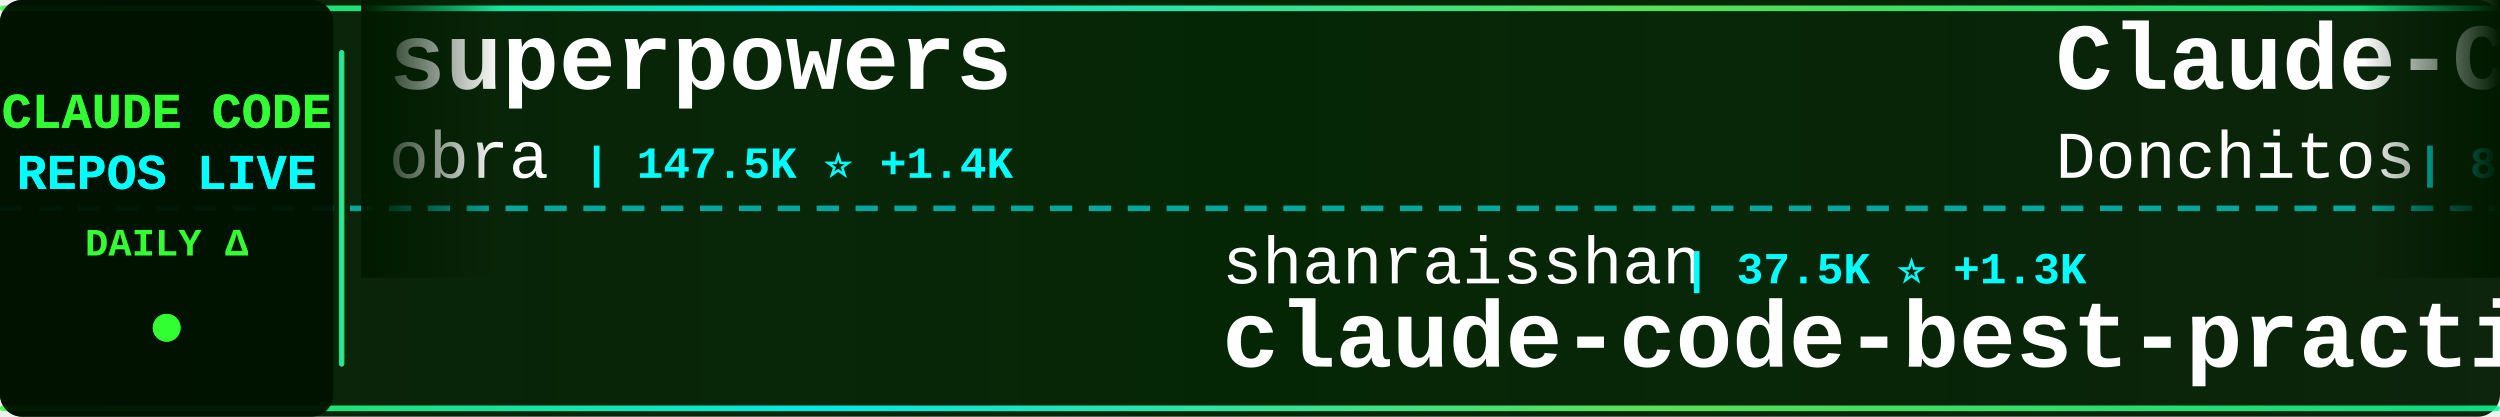
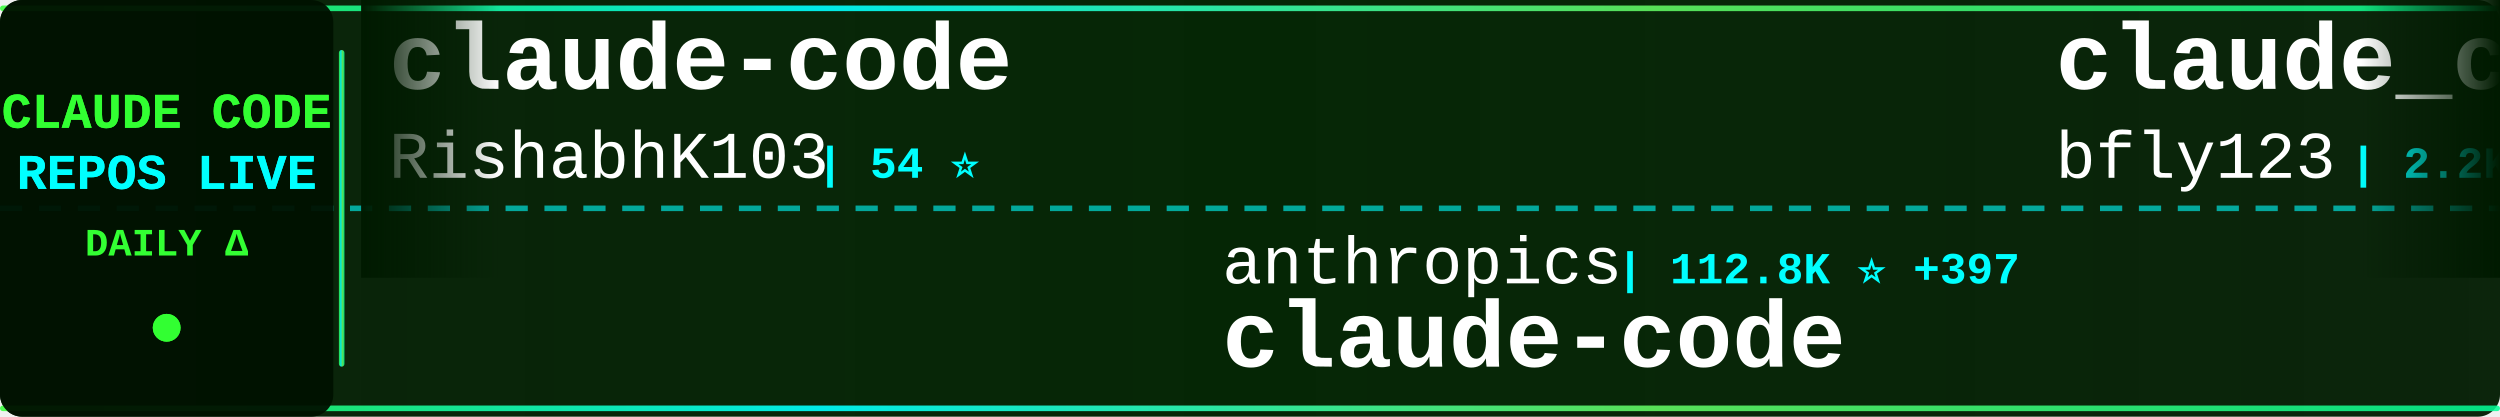
<svg xmlns="http://www.w3.org/2000/svg" width="900" height="150">
  <defs>
    <linearGradient id="tickerBg" x1="0%" y1="0%" x2="100%" y2="0%">
      <stop offset="0%" style="stop-color:#001a00;stop-opacity:0.95" />
      <stop offset="50%" style="stop-color:#002200;stop-opacity:0.98" />
      <stop offset="100%" style="stop-color:#001a00;stop-opacity:0.95" />
    </linearGradient>
    <linearGradient id="borderGrad" x1="0%" y1="0%" x2="100%" y2="0%">
      <stop offset="0%" style="stop-color:#33ff33;stop-opacity:0.85">
        <animate attributeName="stop-opacity" values="0.85;1;0.85" dur="2s" repeatCount="indefinite" />
      </stop>
      <stop offset="33%" style="stop-color:#00ffff;stop-opacity:0.9">
        <animate attributeName="stop-opacity" values="0.9;1;0.9" dur="2.2s" repeatCount="indefinite" />
      </stop>
      <stop offset="66%" style="stop-color:#66ff66;stop-opacity:0.85">
        <animate attributeName="stop-opacity" values="0.85;1;0.85" dur="1.8s" repeatCount="indefinite" />
      </stop>
      <stop offset="100%" style="stop-color:#00ff99;stop-opacity:0.85">
        <animate attributeName="stop-opacity" values="0.85;1;0.85" dur="2s" repeatCount="indefinite" />
      </stop>
    </linearGradient>
    <filter id="textGlow">
      <feGaussianBlur stdDeviation="0.1" result="coloredBlur" />
      <feMerge>
        <feMergeNode in="coloredBlur" />
        <feMergeNode in="SourceGraphic" />
      </feMerge>
    </filter>
    <filter id="metricGlow">
      <feGaussianBlur stdDeviation="0.2" result="coloredBlur" />
      <feMerge>
        <feMergeNode in="coloredBlur" />
        <feMergeNode in="SourceGraphic" />
      </feMerge>
    </filter>
    <linearGradient id="leftFade" x1="0%" y1="0%" x2="100%" y2="0%">
      <stop offset="0%" style="stop-color:#001a00;stop-opacity:1" />
      <stop offset="100%" style="stop-color:#001a00;stop-opacity:0" />
    </linearGradient>
    <linearGradient id="rightFade" x1="0%" y1="0%" x2="100%" y2="0%">
      <stop offset="0%" style="stop-color:#001a00;stop-opacity:0" />
      <stop offset="100%" style="stop-color:#001a00;stop-opacity:1" />
    </linearGradient>
  </defs>
  <rect width="900" height="150" fill="url(#tickerBg)" rx="8" />
  <rect x="0" y="2" width="900" height="2" fill="url(#borderGrad)" rx="1" />
  <rect x="0" y="146" width="900" height="2" fill="url(#borderGrad)" rx="1" />
  <line x1="0" y1="75" x2="900" y2="75" stroke="#00ffff" stroke-width="2" stroke-dasharray="8 6" opacity="0.6" />
  <rect x="0" y="0" width="120" height="150" fill="#001100" opacity="0.95" rx="8" />
  <text x="60" y="46" font-family="'Courier New', monospace" font-size="18" font-weight="bold" fill="#33ff33" text-anchor="middle" filter="url(#textGlow)">
    CLAUDE CODE
  </text>
  <text x="60" y="68" font-family="'Courier New', monospace" font-size="18" font-weight="bold" fill="#00ffff" text-anchor="middle" filter="url(#textGlow)">
    REPOS LIVE
  </text>
  <text x="60" y="92" font-family="'Courier New', monospace" font-size="14" font-weight="bold" fill="#33ff33" text-anchor="middle">
    DAILY Δ
  </text>
  <circle cx="60" cy="118" r="5" fill="#33ff33" filter="url(#metricGlow)">
    <animate attributeName="r" values="4;6;4" dur="1.5s" repeatCount="indefinite" />
    <animate attributeName="opacity" values="0.6;1;0.6" dur="1.5s" repeatCount="indefinite" />
  </circle>
  <rect x="122" y="18" width="2" height="114" fill="url(#borderGrad)" rx="1" />
  <clipPath id="tickerClip">
    <rect x="130" y="0" width="770" height="150" />
  </clipPath>
  <g clip-path="url(#tickerClip)">
    <g id="tickerItems">
      <animateTransform attributeName="transform" attributeType="XML" type="translate" from="0 0" to="-3000 0" dur="54s" repeatCount="indefinite" />
      <g transform="translate(0, 0)">
-         <text x="140" y="32" font-family="'Courier New', monospace" font-size="34" font-weight="bold" fill="#ffffff">superpowers</text>
-         <text x="140" y="64" font-family="'Courier New', monospace" font-size="24" font-weight="normal" fill="#ffffff" opacity="1.0">obra</text>
-         <text x="210" y="64" font-family="'Courier New', monospace" font-size="16" font-weight="bold" fill="#00ffff"> | 147.5K ⭐ +1.4K</text>
+         <text x="140" y="32" font-family="'Courier New', monospace" font-size="34" font-weight="bold" fill="#ffffff">claude-code</text>
+         <text x="140" y="64" font-family="'Courier New', monospace" font-size="24" font-weight="normal" fill="#ffffff" opacity="1.0">RishabhK103</text>
+         <text x="294" y="64" font-family="'Courier New', monospace" font-size="16" font-weight="bold" fill="#00ffff"> | 54 ⭐</text>
      </g>
      <g transform="translate(300, 0)">
-         <text x="140" y="102" font-family="'Courier New', monospace" font-size="24" font-weight="normal" fill="#ffffff" opacity="1.0">shanraisshan</text>
-         <text x="306" y="102" font-family="'Courier New', monospace" font-size="16" font-weight="bold" fill="#00ffff"> | 37.5K ⭐ +1.3K</text>
-         <text x="140" y="132" font-family="'Courier New', monospace" font-size="34" font-weight="bold" fill="#ffffff">claude-code-best-practic...</text>
+         <text x="140" y="102" font-family="'Courier New', monospace" font-size="24" font-weight="normal" fill="#ffffff" opacity="1.0">anthropics</text>
+         <text x="282" y="102" font-family="'Courier New', monospace" font-size="16" font-weight="bold" fill="#00ffff"> | 112.8K ⭐ +397</text>
+         <text x="140" y="132" font-family="'Courier New', monospace" font-size="34" font-weight="bold" fill="#ffffff">claude-code</text>
      </g>
      <g transform="translate(600, 0)">
-         <text x="140" y="32" font-family="'Courier New', monospace" font-size="34" font-weight="bold" fill="#ffffff">Claude-Code-Game-Studios</text>
-         <text x="140" y="64" font-family="'Courier New', monospace" font-size="24" font-weight="normal" fill="#ffffff" opacity="1.0">Donchitos</text>
-         <text x="270" y="64" font-family="'Courier New', monospace" font-size="16" font-weight="bold" fill="#00ffff"> | 8.7K ⭐ +88</text>
+         <text x="140" y="32" font-family="'Courier New', monospace" font-size="34" font-weight="bold" fill="#ffffff">claude_code_bridge</text>
+         <text x="140" y="64" font-family="'Courier New', monospace" font-size="24" font-weight="normal" fill="#ffffff" opacity="1.0">bfly123</text>
+         <text x="246" y="64" font-family="'Courier New', monospace" font-size="16" font-weight="bold" fill="#00ffff"> | 2.2K ⭐ +11</text>
      </g>
      <g transform="translate(900, 0)">
-         <text x="140" y="102" font-family="'Courier New', monospace" font-size="24" font-weight="normal" fill="#ffffff" opacity="1.0">hangsman</text>
-         <text x="258" y="102" font-family="'Courier New', monospace" font-size="16" font-weight="bold" fill="#00ffff"> | 752 ⭐ +1</text>
-         <text x="140" y="132" font-family="'Courier New', monospace" font-size="34" font-weight="bold" fill="#ffffff">claude-code-source</text>
+         <text x="140" y="102" font-family="'Courier New', monospace" font-size="24" font-weight="normal" fill="#ffffff" opacity="1.0">Onewon</text>
+         <text x="234" y="102" font-family="'Courier New', monospace" font-size="16" font-weight="bold" fill="#00ffff"> | 172 ⭐</text>
+         <text x="140" y="132" font-family="'Courier New', monospace" font-size="34" font-weight="bold" fill="#ffffff">claude-code</text>
      </g>
      <g transform="translate(1200, 0)">
-         <text x="140" y="32" font-family="'Courier New', monospace" font-size="34" font-weight="bold" fill="#ffffff">claude-code</text>
-         <text x="140" y="64" font-family="'Courier New', monospace" font-size="24" font-weight="normal" fill="#ffffff" opacity="1.0">VineeTagarwaL-code</text>
-         <text x="378" y="64" font-family="'Courier New', monospace" font-size="16" font-weight="bold" fill="#00ffff"> | 269 ⭐ +2</text>
+         <text x="140" y="32" font-family="'Courier New', monospace" font-size="34" font-weight="bold" fill="#ffffff">claude-code-pm-course</text>
+         <text x="140" y="64" font-family="'Courier New', monospace" font-size="24" font-weight="normal" fill="#ffffff" opacity="1.0">carlvellotti</text>
+         <text x="306" y="64" font-family="'Courier New', monospace" font-size="16" font-weight="bold" fill="#00ffff"> | 1.8K ⭐ +4</text>
      </g>
      <g transform="translate(1500, 0)">
-         <text x="140" y="102" font-family="'Courier New', monospace" font-size="24" font-weight="normal" fill="#ffffff" opacity="1.0">ykdojo</text>
-         <text x="234" y="102" font-family="'Courier New', monospace" font-size="16" font-weight="bold" fill="#00ffff"> | 7.4K ⭐ +33</text>
-         <text x="140" y="132" font-family="'Courier New', monospace" font-size="34" font-weight="bold" fill="#ffffff">claude-code-tips</text>
+         <text x="140" y="102" font-family="'Courier New', monospace" font-size="24" font-weight="normal" fill="#ffffff" opacity="1.0">zebbern</text>
+         <text x="246" y="102" font-family="'Courier New', monospace" font-size="16" font-weight="bold" fill="#00ffff"> | 3.9K ⭐ +7</text>
+         <text x="140" y="132" font-family="'Courier New', monospace" font-size="34" font-weight="bold" fill="#ffffff">claude-code-guide</text>
      </g>
      <g transform="translate(1800, 0)">
-         <text x="140" y="32" font-family="'Courier New', monospace" font-size="34" font-weight="bold" fill="#ffffff">claude-code</text>
-         <text x="140" y="64" font-family="'Courier New', monospace" font-size="24" font-weight="normal" fill="#ffffff" opacity="1.0">tanbiralam</text>
-         <text x="282" y="64" font-family="'Courier New', monospace" font-size="16" font-weight="bold" fill="#00ffff"> | 1.4K ⭐ +13</text>
+         <text x="140" y="32" font-family="'Courier New', monospace" font-size="34" font-weight="bold" fill="#ffffff">claude-code-webui</text>
+         <text x="140" y="64" font-family="'Courier New', monospace" font-size="24" font-weight="normal" fill="#ffffff" opacity="1.0">sugyan</text>
+         <text x="234" y="64" font-family="'Courier New', monospace" font-size="16" font-weight="bold" fill="#00ffff"> | 1.0K ⭐ +2</text>
      </g>
      <g transform="translate(2100, 0)">
-         <text x="140" y="102" font-family="'Courier New', monospace" font-size="24" font-weight="normal" fill="#ffffff" opacity="1.0">wshobson</text>
-         <text x="258" y="102" font-family="'Courier New', monospace" font-size="16" font-weight="bold" fill="#00ffff"> | 33.4K ⭐ +56</text>
-         <text x="140" y="132" font-family="'Courier New', monospace" font-size="34" font-weight="bold" fill="#ffffff">agents</text>
+         <text x="140" y="102" font-family="'Courier New', monospace" font-size="24" font-weight="normal" fill="#ffffff" opacity="1.0">edmund-io</text>
+         <text x="270" y="102" font-family="'Courier New', monospace" font-size="16" font-weight="bold" fill="#00ffff"> | 1.4K ⭐ +3</text>
+         <text x="140" y="132" font-family="'Courier New', monospace" font-size="34" font-weight="bold" fill="#ffffff">edmunds-claude-code</text>
      </g>
      <g transform="translate(2400, 0)">
-         <text x="140" y="32" font-family="'Courier New', monospace" font-size="34" font-weight="bold" fill="#ffffff">claude-code</text>
-         <text x="140" y="64" font-family="'Courier New', monospace" font-size="24" font-weight="normal" fill="#ffffff" opacity="1.0">xorespesp</text>
-         <text x="270" y="64" font-family="'Courier New', monospace" font-size="16" font-weight="bold" fill="#00ffff"> | 210 ⭐</text>
+         <text x="140" y="32" font-family="'Courier New', monospace" font-size="34" font-weight="bold" fill="#ffffff">Auto-claude-code-researc...</text>
+         <text x="140" y="64" font-family="'Courier New', monospace" font-size="24" font-weight="normal" fill="#ffffff" opacity="1.0">wanshuiyin</text>
+         <text x="282" y="64" font-family="'Courier New', monospace" font-size="16" font-weight="bold" fill="#00ffff"> | 6.2K ⭐ +86</text>
      </g>
      <g transform="translate(2700, 0)">
-         <text x="140" y="102" font-family="'Courier New', monospace" font-size="24" font-weight="normal" fill="#ffffff" opacity="1.0">zebbern</text>
-         <text x="246" y="102" font-family="'Courier New', monospace" font-size="16" font-weight="bold" fill="#00ffff"> | 3.9K ⭐ +3</text>
-         <text x="140" y="132" font-family="'Courier New', monospace" font-size="34" font-weight="bold" fill="#ffffff">claude-code-guide</text>
+         <text x="140" y="102" font-family="'Courier New', monospace" font-size="24" font-weight="normal" fill="#ffffff" opacity="1.0">tanbiralam</text>
+         <text x="282" y="102" font-family="'Courier New', monospace" font-size="16" font-weight="bold" fill="#00ffff"> | 1.4K ⭐ +11</text>
+         <text x="140" y="132" font-family="'Courier New', monospace" font-size="34" font-weight="bold" fill="#ffffff">claude-code</text>
      </g>
      <g transform="translate(3000, 0)">
-         <text x="140" y="32" font-family="'Courier New', monospace" font-size="34" font-weight="bold" fill="#ffffff">superpowers</text>
-         <text x="140" y="64" font-family="'Courier New', monospace" font-size="24" font-weight="normal" fill="#ffffff" opacity="1.0">obra</text>
-         <text x="210" y="64" font-family="'Courier New', monospace" font-size="16" font-weight="bold" fill="#00ffff"> | 147.5K ⭐ +1.4K</text>
+         <text x="140" y="32" font-family="'Courier New', monospace" font-size="34" font-weight="bold" fill="#ffffff">claude-code</text>
+         <text x="140" y="64" font-family="'Courier New', monospace" font-size="24" font-weight="normal" fill="#ffffff" opacity="1.0">RishabhK103</text>
+         <text x="294" y="64" font-family="'Courier New', monospace" font-size="16" font-weight="bold" fill="#00ffff"> | 54 ⭐</text>
      </g>
      <g transform="translate(3300, 0)">
-         <text x="140" y="102" font-family="'Courier New', monospace" font-size="24" font-weight="normal" fill="#ffffff" opacity="1.0">shanraisshan</text>
-         <text x="306" y="102" font-family="'Courier New', monospace" font-size="16" font-weight="bold" fill="#00ffff"> | 37.5K ⭐ +1.3K</text>
-         <text x="140" y="132" font-family="'Courier New', monospace" font-size="34" font-weight="bold" fill="#ffffff">claude-code-best-practic...</text>
+         <text x="140" y="102" font-family="'Courier New', monospace" font-size="24" font-weight="normal" fill="#ffffff" opacity="1.0">anthropics</text>
+         <text x="282" y="102" font-family="'Courier New', monospace" font-size="16" font-weight="bold" fill="#00ffff"> | 112.8K ⭐ +397</text>
+         <text x="140" y="132" font-family="'Courier New', monospace" font-size="34" font-weight="bold" fill="#ffffff">claude-code</text>
      </g>
      <g transform="translate(3600, 0)">
-         <text x="140" y="32" font-family="'Courier New', monospace" font-size="34" font-weight="bold" fill="#ffffff">Claude-Code-Game-Studios</text>
-         <text x="140" y="64" font-family="'Courier New', monospace" font-size="24" font-weight="normal" fill="#ffffff" opacity="1.0">Donchitos</text>
-         <text x="270" y="64" font-family="'Courier New', monospace" font-size="16" font-weight="bold" fill="#00ffff"> | 8.7K ⭐ +88</text>
+         <text x="140" y="32" font-family="'Courier New', monospace" font-size="34" font-weight="bold" fill="#ffffff">claude_code_bridge</text>
+         <text x="140" y="64" font-family="'Courier New', monospace" font-size="24" font-weight="normal" fill="#ffffff" opacity="1.0">bfly123</text>
+         <text x="246" y="64" font-family="'Courier New', monospace" font-size="16" font-weight="bold" fill="#00ffff"> | 2.2K ⭐ +11</text>
      </g>
      <g transform="translate(3900, 0)">
-         <text x="140" y="102" font-family="'Courier New', monospace" font-size="24" font-weight="normal" fill="#ffffff" opacity="1.0">hangsman</text>
-         <text x="258" y="102" font-family="'Courier New', monospace" font-size="16" font-weight="bold" fill="#00ffff"> | 752 ⭐ +1</text>
-         <text x="140" y="132" font-family="'Courier New', monospace" font-size="34" font-weight="bold" fill="#ffffff">claude-code-source</text>
+         <text x="140" y="102" font-family="'Courier New', monospace" font-size="24" font-weight="normal" fill="#ffffff" opacity="1.0">Onewon</text>
+         <text x="234" y="102" font-family="'Courier New', monospace" font-size="16" font-weight="bold" fill="#00ffff"> | 172 ⭐</text>
+         <text x="140" y="132" font-family="'Courier New', monospace" font-size="34" font-weight="bold" fill="#ffffff">claude-code</text>
      </g>
    </g>
  </g>
  <rect x="130" y="0" width="50" height="100" fill="url(#leftFade)" />
  <rect x="850" y="0" width="50" height="100" fill="url(#rightFade)" />
</svg>
